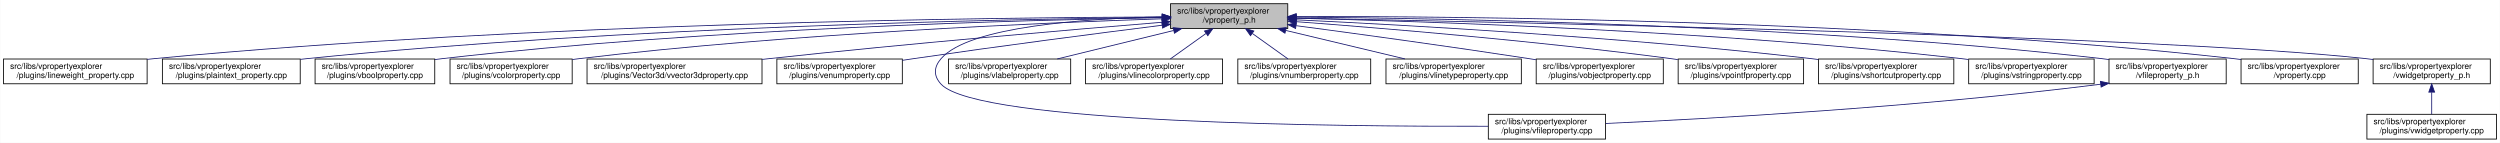
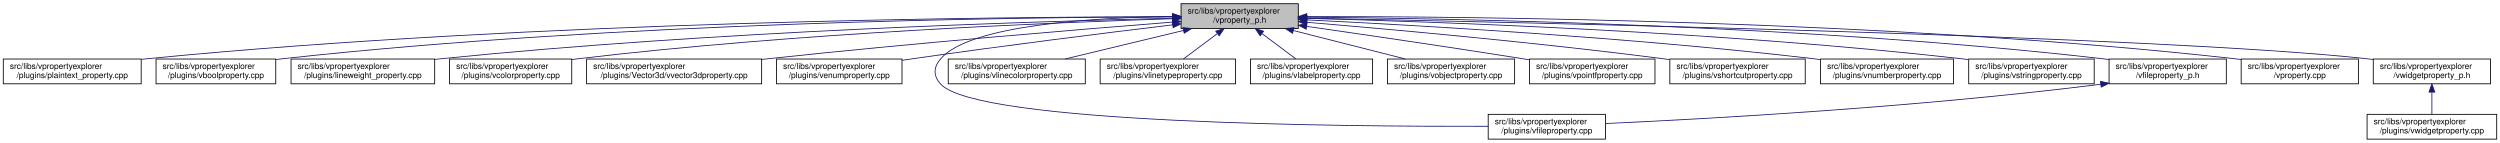
- <svg xmlns="http://www.w3.org/2000/svg" xmlns:xlink="http://www.w3.org/1999/xlink" width="3029pt" height="173pt" viewBox="0.00 0.00 3028.50 173.00">
+ <svg xmlns="http://www.w3.org/2000/svg" xmlns:xlink="http://www.w3.org/1999/xlink" width="3028pt" height="173pt" viewBox="0.00 0.00 3028.00 173.00">
  <g id="graph0" class="graph" transform="scale(1 1) rotate(0) translate(4 169)">
-     <polygon fill="white" stroke="transparent" points="-4,4 -4,-169 3024.5,-169 3024.5,4 -4,4" />
+     <polygon fill="white" stroke="transparent" points="-4,4 -4,-169 3024,-169 3024,4 -4,4" />
    <g id="node1" class="node">
      <g id="a_node1">
        <a xlink:title=" ">
-           <polygon fill="#bfbfbf" stroke="black" points="1414,-134.5 1414,-164.5 1556,-164.5 1556,-134.5 1414,-134.5" />
-           <text text-anchor="start" x="1422" y="-152.5" font-family="Helvetica,sans-Serif" font-size="10.00">src/libs/vpropertyexplorer</text>
-           <text text-anchor="middle" x="1485" y="-141.5" font-family="Helvetica,sans-Serif" font-size="10.00">/vproperty_p.h</text>
+           <polygon fill="#bfbfbf" stroke="black" points="1426.5,-134.5 1426.5,-164.5 1568.5,-164.5 1568.5,-134.5 1426.5,-134.5" />
+           <text text-anchor="start" x="1434.5" y="-152.5" font-family="Helvetica,sans-Serif" font-size="10.00">src/libs/vpropertyexplorer</text>
+           <text text-anchor="middle" x="1497.5" y="-141.5" font-family="Helvetica,sans-Serif" font-size="10.00">/vproperty_p.h</text>
        </a>
      </g>
    </g>
    <g id="node2" class="node">
      <g id="a_node2">
-         <a xlink:href="../../d9/d33/lineweight__property_8cpp.html" target="_top" xlink:title=" ">
-           <polygon fill="white" stroke="black" points="0,-67.5 0,-97.5 174,-97.5 174,-67.5 0,-67.5" />
+         <a xlink:href="../../da/d2f/plaintext__property_8cpp.html" target="_top" xlink:title=" ">
+           <polygon fill="white" stroke="black" points="0,-67.5 0,-97.5 167,-97.5 167,-67.5 0,-67.5" />
          <text text-anchor="start" x="8" y="-85.5" font-family="Helvetica,sans-Serif" font-size="10.00">src/libs/vpropertyexplorer</text>
-           <text text-anchor="middle" x="87" y="-74.5" font-family="Helvetica,sans-Serif" font-size="10.00">/plugins/lineweight_property.cpp</text>
+           <text text-anchor="middle" x="83.5" y="-74.5" font-family="Helvetica,sans-Serif" font-size="10.00">/plugins/plaintext_property.cpp</text>
        </a>
      </g>
    </g>
    <g id="edge1" class="edge">
-       <path fill="none" stroke="midnightblue" d="M1403.81,-148.48C1198.73,-147.75 643.37,-141.56 183,-98 180.06,-97.72 177.08,-97.41 174.07,-97.08" />
-       <polygon fill="midnightblue" stroke="midnightblue" points="1403.88,-151.98 1413.9,-148.51 1403.91,-144.98 1403.88,-151.98" />
+       <path fill="none" stroke="midnightblue" d="M1416.17,-148.73C1208.81,-148.59 643.65,-143.67 175.5,-98 172.76,-97.73 169.99,-97.44 167.18,-97.12" />
+       <polygon fill="midnightblue" stroke="midnightblue" points="1416.36,-152.23 1426.36,-148.73 1416.36,-145.23 1416.36,-152.23" />
    </g>
    <g id="node3" class="node">
      <g id="a_node3">
-         <a xlink:href="../../da/d2f/plaintext__property_8cpp.html" target="_top" xlink:title=" ">
-           <polygon fill="white" stroke="black" points="192.5,-67.5 192.5,-97.5 359.5,-97.5 359.5,-67.5 192.5,-67.5" />
-           <text text-anchor="start" x="200.5" y="-85.5" font-family="Helvetica,sans-Serif" font-size="10.00">src/libs/vpropertyexplorer</text>
-           <text text-anchor="middle" x="276" y="-74.5" font-family="Helvetica,sans-Serif" font-size="10.00">/plugins/plaintext_property.cpp</text>
+         <a xlink:href="../../d8/d83/vboolproperty_8cpp.html" target="_top" xlink:title=" ">
+           <polygon fill="white" stroke="black" points="185,-67.5 185,-97.5 330,-97.5 330,-67.5 185,-67.5" />
+           <text text-anchor="start" x="193" y="-85.5" font-family="Helvetica,sans-Serif" font-size="10.00">src/libs/vpropertyexplorer</text>
+           <text text-anchor="middle" x="257.5" y="-74.5" font-family="Helvetica,sans-Serif" font-size="10.00">/plugins/vboolproperty.cpp</text>
        </a>
      </g>
    </g>
    <g id="edge2" class="edge">
-       <path fill="none" stroke="midnightblue" d="M1403.74,-147.92C1219.19,-145.92 754.45,-137.07 368,-98 365.27,-97.72 362.49,-97.42 359.69,-97.09" />
-       <polygon fill="midnightblue" stroke="midnightblue" points="1403.87,-151.42 1413.91,-148.02 1403.94,-144.42 1403.87,-151.42" />
+       <path fill="none" stroke="midnightblue" d="M1416.28,-148.62C1226.97,-148.1 741.91,-142.16 339.5,-98 336.48,-97.67 333.41,-97.29 330.31,-96.89" />
+       <polygon fill="midnightblue" stroke="midnightblue" points="1416.42,-152.12 1426.43,-148.64 1416.44,-145.12 1416.42,-152.12" />
    </g>
    <g id="node4" class="node">
      <g id="a_node4">
-         <a xlink:href="../../d8/d83/vboolproperty_8cpp.html" target="_top" xlink:title=" ">
-           <polygon fill="white" stroke="black" points="377.5,-67.5 377.5,-97.5 522.5,-97.5 522.5,-67.5 377.5,-67.5" />
-           <text text-anchor="start" x="385.5" y="-85.5" font-family="Helvetica,sans-Serif" font-size="10.00">src/libs/vpropertyexplorer</text>
-           <text text-anchor="middle" x="450" y="-74.5" font-family="Helvetica,sans-Serif" font-size="10.00">/plugins/vboolproperty.cpp</text>
+         <a xlink:href="../../d9/d33/lineweight__property_8cpp.html" target="_top" xlink:title=" ">
+           <polygon fill="white" stroke="black" points="348.5,-67.5 348.5,-97.5 522.5,-97.5 522.5,-67.5 348.5,-67.5" />
+           <text text-anchor="start" x="356.5" y="-85.5" font-family="Helvetica,sans-Serif" font-size="10.00">src/libs/vpropertyexplorer</text>
+           <text text-anchor="middle" x="435.5" y="-74.5" font-family="Helvetica,sans-Serif" font-size="10.00">/plugins/lineweight_property.cpp</text>
        </a>
      </g>
    </g>
    <g id="edge3" class="edge">
-       <path fill="none" stroke="midnightblue" d="M1403.86,-147.54C1239.05,-144.84 853.46,-134.8 532,-98 528.98,-97.65 525.91,-97.27 522.81,-96.85" />
-       <polygon fill="midnightblue" stroke="midnightblue" points="1403.86,-151.04 1413.92,-147.7 1403.98,-144.04 1403.86,-151.04" />
+       <path fill="none" stroke="midnightblue" d="M1416.27,-146.93C1249.87,-143.13 858.4,-131.15 531.5,-98 528.57,-97.7 525.58,-97.38 522.57,-97.03" />
+       <polygon fill="midnightblue" stroke="midnightblue" points="1416.34,-150.43 1426.42,-147.16 1416.5,-143.44 1416.34,-150.43" />
    </g>
    <g id="node5" class="node">
      <g id="a_node5">
        <a xlink:href="../../d0/d6b/vcolorproperty_8cpp.html" target="_top" xlink:title=" ">
-           <polygon fill="white" stroke="black" points="541,-67.5 541,-97.5 689,-97.5 689,-67.5 541,-67.5" />
-           <text text-anchor="start" x="549" y="-85.5" font-family="Helvetica,sans-Serif" font-size="10.00">src/libs/vpropertyexplorer</text>
-           <text text-anchor="middle" x="615" y="-74.5" font-family="Helvetica,sans-Serif" font-size="10.00">/plugins/vcolorproperty.cpp</text>
+           <polygon fill="white" stroke="black" points="540.5,-67.5 540.5,-97.5 688.5,-97.5 688.5,-67.5 540.5,-67.5" />
+           <text text-anchor="start" x="548.5" y="-85.5" font-family="Helvetica,sans-Serif" font-size="10.00">src/libs/vpropertyexplorer</text>
+           <text text-anchor="middle" x="614.5" y="-74.5" font-family="Helvetica,sans-Serif" font-size="10.00">/plugins/vcolorproperty.cpp</text>
        </a>
      </g>
    </g>
    <g id="edge4" class="edge">
-       <path fill="none" stroke="midnightblue" d="M1403.94,-146.21C1260.95,-141.52 954.74,-128.57 698,-98 695.09,-97.65 692.14,-97.27 689.15,-96.87" />
-       <polygon fill="midnightblue" stroke="midnightblue" points="1403.84,-149.71 1413.95,-146.53 1404.07,-142.71 1403.84,-149.71" />
+       <path fill="none" stroke="midnightblue" d="M1416.23,-146.32C1271.36,-141.78 959.15,-129.02 697.5,-98 694.59,-97.66 691.64,-97.28 688.65,-96.87" />
+       <polygon fill="midnightblue" stroke="midnightblue" points="1416.26,-149.82 1426.36,-146.63 1416.48,-142.83 1416.26,-149.82" />
    </g>
    <g id="node6" class="node">
      <g id="a_node6">
        <a xlink:href="../../d2/d8f/vvector3dproperty_8cpp.html" target="_top" xlink:title=" ">
-           <polygon fill="white" stroke="black" points="707,-67.5 707,-97.5 919,-97.5 919,-67.5 707,-67.5" />
-           <text text-anchor="start" x="715" y="-85.5" font-family="Helvetica,sans-Serif" font-size="10.00">src/libs/vpropertyexplorer</text>
-           <text text-anchor="middle" x="813" y="-74.5" font-family="Helvetica,sans-Serif" font-size="10.00">/plugins/Vector3d/vvector3dproperty.cpp</text>
+           <polygon fill="white" stroke="black" points="706.5,-67.5 706.5,-97.5 918.5,-97.5 918.5,-67.5 706.5,-67.5" />
+           <text text-anchor="start" x="714.5" y="-85.5" font-family="Helvetica,sans-Serif" font-size="10.00">src/libs/vpropertyexplorer</text>
+           <text text-anchor="middle" x="812.5" y="-74.5" font-family="Helvetica,sans-Serif" font-size="10.00">/plugins/Vector3d/vvector3dproperty.cpp</text>
        </a>
      </g>
    </g>
    <g id="edge5" class="edge">
-       <path fill="none" stroke="midnightblue" d="M1403.47,-142.01C1294.87,-133.15 1096.8,-116.29 928,-98 925.1,-97.69 922.16,-97.36 919.19,-97.03" />
-       <polygon fill="midnightblue" stroke="midnightblue" points="1403.45,-145.52 1413.7,-142.84 1404.02,-138.54 1403.45,-145.52" />
+       <path fill="none" stroke="midnightblue" d="M1416.24,-142.25C1305.58,-133.53 1101.36,-116.66 927.5,-98 924.6,-97.69 921.66,-97.37 918.69,-97.03" />
+       <polygon fill="midnightblue" stroke="midnightblue" points="1416.08,-145.75 1426.33,-143.05 1416.63,-138.77 1416.08,-145.75" />
    </g>
    <g id="node7" class="node">
      <g id="a_node7">
        <a xlink:href="../../d3/d60/venumproperty_8cpp.html" target="_top" xlink:title=" ">
-           <polygon fill="white" stroke="black" points="937,-67.5 937,-97.5 1089,-97.5 1089,-67.5 937,-67.5" />
-           <text text-anchor="start" x="945" y="-85.5" font-family="Helvetica,sans-Serif" font-size="10.00">src/libs/vpropertyexplorer</text>
-           <text text-anchor="middle" x="1013" y="-74.5" font-family="Helvetica,sans-Serif" font-size="10.00">/plugins/venumproperty.cpp</text>
+           <polygon fill="white" stroke="black" points="936.5,-67.5 936.5,-97.5 1088.5,-97.5 1088.5,-67.5 936.5,-67.5" />
+           <text text-anchor="start" x="944.5" y="-85.5" font-family="Helvetica,sans-Serif" font-size="10.00">src/libs/vpropertyexplorer</text>
+           <text text-anchor="middle" x="1012.5" y="-74.5" font-family="Helvetica,sans-Serif" font-size="10.00">/plugins/venumproperty.cpp</text>
        </a>
      </g>
    </g>
    <g id="edge6" class="edge">
-       <path fill="none" stroke="midnightblue" d="M1403.64,-138.42C1326.24,-128.67 1206.57,-113.19 1103,-98 1098.46,-97.33 1093.79,-96.63 1089.09,-95.91" />
-       <polygon fill="midnightblue" stroke="midnightblue" points="1403.45,-141.93 1413.81,-139.7 1404.32,-134.98 1403.45,-141.93" />
+       <path fill="none" stroke="midnightblue" d="M1416.41,-138.92C1336.48,-129.29 1210.93,-113.66 1102.5,-98 1097.96,-97.34 1093.29,-96.65 1088.58,-95.94" />
+       <polygon fill="midnightblue" stroke="midnightblue" points="1416.06,-142.4 1426.41,-140.12 1416.9,-135.45 1416.06,-142.4" />
    </g>
    <g id="node8" class="node">
      <g id="a_node8">
        <a xlink:href="../../d7/dd2/vfileproperty_8cpp.html" target="_top" xlink:title=" ">
-           <polygon fill="white" stroke="black" points="1799,-0.5 1799,-30.5 1941,-30.5 1941,-0.5 1799,-0.5" />
-           <text text-anchor="start" x="1807" y="-18.5" font-family="Helvetica,sans-Serif" font-size="10.00">src/libs/vpropertyexplorer</text>
-           <text text-anchor="middle" x="1870" y="-7.5" font-family="Helvetica,sans-Serif" font-size="10.00">/plugins/vfileproperty.cpp</text>
+           <polygon fill="white" stroke="black" points="1798.5,-0.5 1798.5,-30.5 1940.5,-30.5 1940.5,-0.5 1798.5,-0.5" />
+           <text text-anchor="start" x="1806.5" y="-18.5" font-family="Helvetica,sans-Serif" font-size="10.00">src/libs/vpropertyexplorer</text>
+           <text text-anchor="middle" x="1869.5" y="-7.5" font-family="Helvetica,sans-Serif" font-size="10.00">/plugins/vfileproperty.cpp</text>
        </a>
      </g>
    </g>
    <g id="edge7" class="edge">
-       <path fill="none" stroke="midnightblue" d="M1403.86,-148.53C1311.78,-146.64 1169.94,-137.2 1136,-98 1126.98,-87.58 1126.6,-77.07 1136,-67 1180.62,-19.21 1623.4,-15.56 1798.89,-16.02" />
-       <polygon fill="midnightblue" stroke="midnightblue" points="1403.93,-152.03 1414,-148.71 1404.06,-145.03 1403.93,-152.03" />
+       <path fill="none" stroke="midnightblue" d="M1416.09,-149.03C1320.7,-147.71 1171.12,-138.93 1135.5,-98 1126.46,-87.61 1126.1,-77.07 1135.5,-67 1180.12,-19.21 1622.9,-15.56 1798.39,-16.02" />
+       <polygon fill="midnightblue" stroke="midnightblue" points="1416.25,-152.53 1426.29,-149.15 1416.33,-145.53 1416.25,-152.53" />
    </g>
    <g id="node9" class="node">
      <g id="a_node9">
-         <a xlink:href="../../d6/ddf/vlabelproperty_8cpp.html" target="_top" xlink:title=" ">
-           <polygon fill="white" stroke="black" points="1145,-67.5 1145,-97.5 1293,-97.5 1293,-67.5 1145,-67.5" />
-           <text text-anchor="start" x="1153" y="-85.5" font-family="Helvetica,sans-Serif" font-size="10.00">src/libs/vpropertyexplorer</text>
-           <text text-anchor="middle" x="1219" y="-74.5" font-family="Helvetica,sans-Serif" font-size="10.00">/plugins/vlabelproperty.cpp</text>
+         <a xlink:href="../../dd/d22/vlinecolorproperty_8cpp.html" target="_top" xlink:title=" ">
+           <polygon fill="white" stroke="black" points="1144.5,-67.5 1144.5,-97.5 1310.5,-97.5 1310.5,-67.5 1144.5,-67.5" />
+           <text text-anchor="start" x="1152.5" y="-85.5" font-family="Helvetica,sans-Serif" font-size="10.00">src/libs/vpropertyexplorer</text>
+           <text text-anchor="middle" x="1227.5" y="-74.5" font-family="Helvetica,sans-Serif" font-size="10.00">/plugins/vlinecolorproperty.cpp</text>
        </a>
      </g>
    </g>
    <g id="edge8" class="edge">
-       <path fill="none" stroke="midnightblue" d="M1417.69,-132.05C1374.2,-121.43 1318.2,-107.74 1276.75,-97.61" />
-       <polygon fill="midnightblue" stroke="midnightblue" points="1417.06,-135.5 1427.61,-134.48 1418.73,-128.7 1417.06,-135.5" />
+       <path fill="none" stroke="midnightblue" d="M1429.45,-132.12C1385.27,-121.48 1328.28,-107.76 1286.11,-97.61" />
+       <polygon fill="midnightblue" stroke="midnightblue" points="1428.7,-135.54 1439.25,-134.48 1430.34,-128.73 1428.7,-135.54" />
    </g>
    <g id="node10" class="node">
      <g id="a_node10">
-         <a xlink:href="../../dd/d22/vlinecolorproperty_8cpp.html" target="_top" xlink:title=" ">
-           <polygon fill="white" stroke="black" points="1311,-67.5 1311,-97.5 1477,-97.5 1477,-67.5 1311,-67.5" />
-           <text text-anchor="start" x="1319" y="-85.5" font-family="Helvetica,sans-Serif" font-size="10.00">src/libs/vpropertyexplorer</text>
-           <text text-anchor="middle" x="1394" y="-74.5" font-family="Helvetica,sans-Serif" font-size="10.00">/plugins/vlinecolorproperty.cpp</text>
+         <a xlink:href="../../dc/d32/vlinetypeproperty_8cpp.html" target="_top" xlink:title=" ">
+           <polygon fill="white" stroke="black" points="1328.5,-67.5 1328.5,-97.5 1492.5,-97.5 1492.5,-67.5 1328.5,-67.5" />
+           <text text-anchor="start" x="1336.5" y="-85.5" font-family="Helvetica,sans-Serif" font-size="10.00">src/libs/vpropertyexplorer</text>
+           <text text-anchor="middle" x="1410.5" y="-74.5" font-family="Helvetica,sans-Serif" font-size="10.00">/plugins/vlinetypeproperty.cpp</text>
        </a>
      </g>
    </g>
    <g id="edge9" class="edge">
-       <path fill="none" stroke="midnightblue" d="M1456.93,-128.45C1442.93,-118.45 1426.34,-106.6 1413.71,-97.58" />
-       <polygon fill="midnightblue" stroke="midnightblue" points="1455.08,-131.43 1465.25,-134.4 1459.15,-125.74 1455.08,-131.43" />
+       <path fill="none" stroke="midnightblue" d="M1470.29,-128.17C1456.98,-118.23 1441.3,-106.51 1429.34,-97.58" />
+       <polygon fill="midnightblue" stroke="midnightblue" points="1468.52,-131.21 1478.62,-134.4 1472.71,-125.61 1468.52,-131.21" />
    </g>
    <g id="node11" class="node">
      <g id="a_node11">
-         <a xlink:href="../../d7/dda/vnumberproperty_8cpp.html" target="_top" xlink:title=" ">
-           <polygon fill="white" stroke="black" points="1495.5,-67.5 1495.5,-97.5 1656.5,-97.5 1656.5,-67.5 1495.5,-67.5" />
-           <text text-anchor="start" x="1503.5" y="-85.5" font-family="Helvetica,sans-Serif" font-size="10.00">src/libs/vpropertyexplorer</text>
-           <text text-anchor="middle" x="1576" y="-74.5" font-family="Helvetica,sans-Serif" font-size="10.00">/plugins/vnumberproperty.cpp</text>
+         <a xlink:href="../../d6/ddf/vlabelproperty_8cpp.html" target="_top" xlink:title=" ">
+           <polygon fill="white" stroke="black" points="1510.5,-67.5 1510.5,-97.5 1658.5,-97.5 1658.5,-67.5 1510.5,-67.5" />
+           <text text-anchor="start" x="1518.5" y="-85.5" font-family="Helvetica,sans-Serif" font-size="10.00">src/libs/vpropertyexplorer</text>
+           <text text-anchor="middle" x="1584.5" y="-74.5" font-family="Helvetica,sans-Serif" font-size="10.00">/plugins/vlabelproperty.cpp</text>
        </a>
      </g>
    </g>
    <g id="edge10" class="edge">
-       <path fill="none" stroke="midnightblue" d="M1513.07,-128.45C1527.07,-118.45 1543.66,-106.6 1556.29,-97.58" />
-       <polygon fill="midnightblue" stroke="midnightblue" points="1510.85,-125.74 1504.75,-134.4 1514.92,-131.43 1510.85,-125.74" />
+       <path fill="none" stroke="midnightblue" d="M1524.71,-128.17C1538.02,-118.23 1553.7,-106.51 1565.66,-97.58" />
+       <polygon fill="midnightblue" stroke="midnightblue" points="1522.29,-125.61 1516.38,-134.4 1526.48,-131.21 1522.29,-125.61" />
    </g>
    <g id="node12" class="node">
      <g id="a_node12">
-         <a xlink:href="../../dc/d32/vlinetypeproperty_8cpp.html" target="_top" xlink:title=" ">
-           <polygon fill="white" stroke="black" points="1675,-67.5 1675,-97.5 1839,-97.5 1839,-67.5 1675,-67.5" />
-           <text text-anchor="start" x="1683" y="-85.5" font-family="Helvetica,sans-Serif" font-size="10.00">src/libs/vpropertyexplorer</text>
-           <text text-anchor="middle" x="1757" y="-74.5" font-family="Helvetica,sans-Serif" font-size="10.00">/plugins/vlinetypeproperty.cpp</text>
+         <a xlink:href="../../d5/d66/vobjectproperty_8cpp.html" target="_top" xlink:title=" ">
+           <polygon fill="white" stroke="black" points="1676.5,-67.5 1676.5,-97.5 1830.5,-97.5 1830.5,-67.5 1676.5,-67.5" />
+           <text text-anchor="start" x="1684.5" y="-85.5" font-family="Helvetica,sans-Serif" font-size="10.00">src/libs/vpropertyexplorer</text>
+           <text text-anchor="middle" x="1753.5" y="-74.5" font-family="Helvetica,sans-Serif" font-size="10.00">/plugins/vobjectproperty.cpp</text>
        </a>
      </g>
    </g>
    <g id="edge11" class="edge">
-       <path fill="none" stroke="midnightblue" d="M1553.55,-132.12C1598.06,-121.48 1655.47,-107.76 1697.95,-97.61" />
-       <polygon fill="midnightblue" stroke="midnightblue" points="1552.6,-128.75 1543.69,-134.48 1554.22,-135.56 1552.6,-128.75" />
+       <path fill="none" stroke="midnightblue" d="M1562.55,-131.98C1604.36,-121.37 1658.11,-107.72 1697.92,-97.61" />
+       <polygon fill="midnightblue" stroke="midnightblue" points="1561.56,-128.62 1552.73,-134.48 1563.29,-135.41 1561.56,-128.62" />
    </g>
    <g id="node13" class="node">
      <g id="a_node13">
-         <a xlink:href="../../d5/d66/vobjectproperty_8cpp.html" target="_top" xlink:title=" ">
-           <polygon fill="white" stroke="black" points="1857,-67.5 1857,-97.5 2011,-97.5 2011,-67.5 1857,-67.5" />
-           <text text-anchor="start" x="1865" y="-85.5" font-family="Helvetica,sans-Serif" font-size="10.00">src/libs/vpropertyexplorer</text>
-           <text text-anchor="middle" x="1934" y="-74.5" font-family="Helvetica,sans-Serif" font-size="10.00">/plugins/vobjectproperty.cpp</text>
+         <a xlink:href="../../d2/dec/vpointfproperty_8cpp.html" target="_top" xlink:title=" ">
+           <polygon fill="white" stroke="black" points="1848.5,-67.5 1848.5,-97.5 2000.5,-97.5 2000.5,-67.5 1848.5,-67.5" />
+           <text text-anchor="start" x="1856.5" y="-85.5" font-family="Helvetica,sans-Serif" font-size="10.00">src/libs/vpropertyexplorer</text>
+           <text text-anchor="middle" x="1924.5" y="-74.5" font-family="Helvetica,sans-Serif" font-size="10.00">/plugins/vpointfproperty.cpp</text>
        </a>
      </g>
    </g>
    <g id="edge12" class="edge">
-       <path fill="none" stroke="midnightblue" d="M1566.17,-137.89C1639.8,-128.1 1751.3,-112.88 1848,-98 1850.84,-97.56 1853.74,-97.11 1856.66,-96.65" />
-       <polygon fill="midnightblue" stroke="midnightblue" points="1565.49,-134.45 1556.04,-139.23 1566.41,-141.39 1565.49,-134.45" />
+       <path fill="none" stroke="midnightblue" d="M1578.63,-137.04C1647.97,-127.12 1750.38,-112.18 1839.5,-98 1842.31,-97.55 1845.17,-97.09 1848.06,-96.62" />
+       <polygon fill="midnightblue" stroke="midnightblue" points="1578.04,-133.59 1568.64,-138.47 1579.03,-140.52 1578.04,-133.59" />
    </g>
    <g id="node14" class="node">
      <g id="a_node14">
-         <a xlink:href="../../d2/dec/vpointfproperty_8cpp.html" target="_top" xlink:title=" ">
-           <polygon fill="white" stroke="black" points="2029,-67.5 2029,-97.5 2181,-97.5 2181,-67.5 2029,-67.5" />
-           <text text-anchor="start" x="2037" y="-85.5" font-family="Helvetica,sans-Serif" font-size="10.00">src/libs/vpropertyexplorer</text>
-           <text text-anchor="middle" x="2105" y="-74.5" font-family="Helvetica,sans-Serif" font-size="10.00">/plugins/vpointfproperty.cpp</text>
+         <a xlink:href="../../de/d34/vshortcutproperty_8cpp.html" target="_top" xlink:title=" ">
+           <polygon fill="white" stroke="black" points="2018.5,-67.5 2018.5,-97.5 2182.5,-97.5 2182.5,-67.5 2018.5,-67.5" />
+           <text text-anchor="start" x="2026.5" y="-85.5" font-family="Helvetica,sans-Serif" font-size="10.00">src/libs/vpropertyexplorer</text>
+           <text text-anchor="middle" x="2100.5" y="-74.5" font-family="Helvetica,sans-Serif" font-size="10.00">/plugins/vshortcutproperty.cpp</text>
        </a>
      </g>
    </g>
    <g id="edge13" class="edge">
-       <path fill="none" stroke="midnightblue" d="M1566.37,-142.72C1671.42,-134.83 1859.78,-119.2 2020,-98 2022.82,-97.63 2025.69,-97.23 2028.59,-96.81" />
-       <polygon fill="midnightblue" stroke="midnightblue" points="1565.87,-139.25 1556.15,-143.49 1566.39,-146.23 1565.87,-139.25" />
+       <path fill="none" stroke="midnightblue" d="M1579.03,-141.97C1680.2,-133.52 1857.91,-117.54 2009.5,-98 2012.36,-97.63 2015.26,-97.24 2018.19,-96.84" />
+       <polygon fill="midnightblue" stroke="midnightblue" points="1578.56,-138.5 1568.88,-142.81 1579.14,-145.47 1578.56,-138.5" />
    </g>
    <g id="node15" class="node">
      <g id="a_node15">
-         <a xlink:href="../../de/d34/vshortcutproperty_8cpp.html" target="_top" xlink:title=" ">
-           <polygon fill="white" stroke="black" points="2199,-67.5 2199,-97.5 2363,-97.5 2363,-67.5 2199,-67.5" />
-           <text text-anchor="start" x="2207" y="-85.5" font-family="Helvetica,sans-Serif" font-size="10.00">src/libs/vpropertyexplorer</text>
-           <text text-anchor="middle" x="2281" y="-74.5" font-family="Helvetica,sans-Serif" font-size="10.00">/plugins/vshortcutproperty.cpp</text>
+         <a xlink:href="../../d7/dda/vnumberproperty_8cpp.html" target="_top" xlink:title=" ">
+           <polygon fill="white" stroke="black" points="2201,-67.5 2201,-97.5 2362,-97.5 2362,-67.5 2201,-67.5" />
+           <text text-anchor="start" x="2209" y="-85.5" font-family="Helvetica,sans-Serif" font-size="10.00">src/libs/vpropertyexplorer</text>
+           <text text-anchor="middle" x="2281.5" y="-74.5" font-family="Helvetica,sans-Serif" font-size="10.00">/plugins/vnumberproperty.cpp</text>
        </a>
      </g>
    </g>
    <g id="edge14" class="edge">
-       <path fill="none" stroke="midnightblue" d="M1566.23,-144.97C1697.64,-138.74 1964.86,-123.95 2190,-98 2192.86,-97.67 2195.77,-97.32 2198.7,-96.94" />
-       <polygon fill="midnightblue" stroke="midnightblue" points="1566.06,-141.47 1556.24,-145.44 1566.39,-148.46 1566.06,-141.47" />
+       <path fill="none" stroke="midnightblue" d="M1578.88,-144.88C1708.74,-138.59 1970.7,-123.77 2191.5,-98 2194.49,-97.65 2197.53,-97.27 2200.59,-96.88" />
+       <polygon fill="midnightblue" stroke="midnightblue" points="1578.45,-141.4 1568.63,-145.37 1578.78,-148.39 1578.45,-141.4" />
    </g>
    <g id="node16" class="node">
      <g id="a_node16">
        <a xlink:href="../../dc/d18/vstringproperty_8cpp.html" target="_top" xlink:title=" ">
-           <polygon fill="white" stroke="black" points="2381,-67.5 2381,-97.5 2533,-97.5 2533,-67.5 2381,-67.5" />
-           <text text-anchor="start" x="2389" y="-85.5" font-family="Helvetica,sans-Serif" font-size="10.00">src/libs/vpropertyexplorer</text>
-           <text text-anchor="middle" x="2457" y="-74.5" font-family="Helvetica,sans-Serif" font-size="10.00">/plugins/vstringproperty.cpp</text>
+           <polygon fill="white" stroke="black" points="2380.5,-67.5 2380.5,-97.5 2532.5,-97.5 2532.5,-67.5 2380.5,-67.5" />
+           <text text-anchor="start" x="2388.5" y="-85.5" font-family="Helvetica,sans-Serif" font-size="10.00">src/libs/vpropertyexplorer</text>
+           <text text-anchor="middle" x="2456.5" y="-74.5" font-family="Helvetica,sans-Serif" font-size="10.00">/plugins/vstringproperty.cpp</text>
        </a>
      </g>
    </g>
    <g id="edge15" class="edge">
-       <path fill="none" stroke="midnightblue" d="M1566.24,-146.92C1722.67,-143.2 2076.38,-131.52 2372,-98 2374.83,-97.68 2377.7,-97.33 2380.6,-96.95" />
-       <polygon fill="midnightblue" stroke="midnightblue" points="1566.14,-143.42 1556.23,-147.15 1566.31,-150.42 1566.14,-143.42" />
+       <path fill="none" stroke="midnightblue" d="M1579.09,-146.75C1733.86,-142.78 2080.54,-130.73 2370.5,-98 2373.66,-97.64 2376.88,-97.25 2380.13,-96.82" />
+       <polygon fill="midnightblue" stroke="midnightblue" points="1578.64,-143.26 1568.73,-147.01 1578.82,-150.26 1578.64,-143.26" />
    </g>
    <g id="node17" class="node">
      <g id="a_node17">
        <a xlink:href="../../dc/de7/vfileproperty__p_8h.html" target="_top" xlink:title=" ">
-           <polygon fill="white" stroke="black" points="2551,-67.5 2551,-97.5 2693,-97.5 2693,-67.5 2551,-67.5" />
-           <text text-anchor="start" x="2559" y="-85.5" font-family="Helvetica,sans-Serif" font-size="10.00">src/libs/vpropertyexplorer</text>
-           <text text-anchor="middle" x="2622" y="-74.5" font-family="Helvetica,sans-Serif" font-size="10.00">/vfileproperty_p.h</text>
+           <polygon fill="white" stroke="black" points="2550.5,-67.5 2550.5,-97.5 2692.5,-97.5 2692.5,-67.5 2550.5,-67.5" />
+           <text text-anchor="start" x="2558.5" y="-85.5" font-family="Helvetica,sans-Serif" font-size="10.00">src/libs/vpropertyexplorer</text>
+           <text text-anchor="middle" x="2621.5" y="-74.5" font-family="Helvetica,sans-Serif" font-size="10.00">/vfileproperty_p.h</text>
        </a>
      </g>
    </g>
    <g id="edge16" class="edge">
-       <path fill="none" stroke="midnightblue" d="M1566.13,-148.25C1743.64,-146.92 2179.63,-139.31 2542,-98 2544.95,-97.66 2547.95,-97.29 2550.97,-96.87" />
-       <polygon fill="midnightblue" stroke="midnightblue" points="1566.06,-144.75 1556.08,-148.32 1566.11,-151.75 1566.06,-144.75" />
+       <path fill="none" stroke="midnightblue" d="M1578.87,-148.18C1754.98,-146.7 2184.43,-138.82 2541.5,-98 2544.45,-97.66 2547.45,-97.28 2550.47,-96.87" />
+       <polygon fill="midnightblue" stroke="midnightblue" points="1578.62,-144.68 1568.65,-148.26 1578.68,-151.68 1578.62,-144.68" />
    </g>
    <g id="node18" class="node">
      <g id="a_node18">
        <a xlink:href="../../d8/dd2/vproperty_8cpp.html" target="_top" xlink:title=" ">
-           <polygon fill="white" stroke="black" points="2711,-67.5 2711,-97.5 2853,-97.5 2853,-67.5 2711,-67.5" />
-           <text text-anchor="start" x="2719" y="-85.5" font-family="Helvetica,sans-Serif" font-size="10.00">src/libs/vpropertyexplorer</text>
-           <text text-anchor="middle" x="2782" y="-74.5" font-family="Helvetica,sans-Serif" font-size="10.00">/vproperty.cpp</text>
+           <polygon fill="white" stroke="black" points="2710.5,-67.5 2710.5,-97.5 2852.5,-97.5 2852.5,-67.5 2710.5,-67.5" />
+           <text text-anchor="start" x="2718.5" y="-85.5" font-family="Helvetica,sans-Serif" font-size="10.00">src/libs/vpropertyexplorer</text>
+           <text text-anchor="middle" x="2781.5" y="-74.5" font-family="Helvetica,sans-Serif" font-size="10.00">/vproperty.cpp</text>
        </a>
      </g>
    </g>
    <g id="edge18" class="edge">
-       <path fill="none" stroke="midnightblue" d="M1566.47,-148.99C1762.61,-149.32 2276.38,-145.17 2702,-98 2704.95,-97.67 2707.95,-97.3 2710.97,-96.9" />
-       <polygon fill="midnightblue" stroke="midnightblue" points="1566.26,-145.49 1556.25,-148.96 1566.24,-152.49 1566.26,-145.49" />
+       <path fill="none" stroke="midnightblue" d="M1578.81,-148.93C1773.38,-149.13 2280.94,-144.71 2701.5,-98 2704.45,-97.67 2707.45,-97.3 2710.47,-96.9" />
+       <polygon fill="midnightblue" stroke="midnightblue" points="1578.67,-145.43 1568.67,-148.92 1578.66,-152.43 1578.67,-145.43" />
    </g>
    <g id="node19" class="node">
      <g id="a_node19">
        <a xlink:href="../../d4/d5a/vwidgetproperty__p_8h.html" target="_top" xlink:title=" ">
-           <polygon fill="white" stroke="black" points="2871,-67.5 2871,-97.5 3013,-97.5 3013,-67.5 2871,-67.5" />
-           <text text-anchor="start" x="2879" y="-85.5" font-family="Helvetica,sans-Serif" font-size="10.00">src/libs/vpropertyexplorer</text>
-           <text text-anchor="middle" x="2942" y="-74.5" font-family="Helvetica,sans-Serif" font-size="10.00">/vwidgetproperty_p.h</text>
+           <polygon fill="white" stroke="black" points="2870.5,-67.5 2870.5,-97.5 3012.5,-97.5 3012.5,-67.5 2870.5,-67.5" />
+           <text text-anchor="start" x="2878.5" y="-85.5" font-family="Helvetica,sans-Serif" font-size="10.00">src/libs/vpropertyexplorer</text>
+           <text text-anchor="middle" x="2941.5" y="-74.5" font-family="Helvetica,sans-Serif" font-size="10.00">/vwidgetproperty_p.h</text>
        </a>
      </g>
    </g>
    <g id="edge19" class="edge">
-       <path fill="none" stroke="midnightblue" d="M1566.45,-147.04C1822.39,-142.21 2608.51,-125.48 2862,-98 2864.95,-97.68 2867.95,-97.32 2870.98,-96.92" />
-       <polygon fill="midnightblue" stroke="midnightblue" points="1566.04,-143.55 1556.11,-147.23 1566.18,-150.55 1566.04,-143.55" />
+       <path fill="none" stroke="midnightblue" d="M1579.06,-147C1833.51,-142.1 2610.69,-125.23 2861.5,-98 2864.45,-97.68 2867.45,-97.31 2870.48,-96.91" />
+       <polygon fill="midnightblue" stroke="midnightblue" points="1578.71,-143.51 1568.78,-147.2 1578.85,-150.51 1578.71,-143.51" />
    </g>
    <g id="edge17" class="edge">
-       <path fill="none" stroke="midnightblue" d="M2540.97,-66.96C2316.53,-38.73 2062.57,-24.9 1941.36,-19.41" />
-       <polygon fill="midnightblue" stroke="midnightblue" points="2540.6,-70.44 2550.96,-68.23 2541.48,-63.5 2540.6,-70.44" />
+       <path fill="none" stroke="midnightblue" d="M2540.47,-66.96C2316.03,-38.73 2062.07,-24.9 1940.86,-19.41" />
+       <polygon fill="midnightblue" stroke="midnightblue" points="2540.1,-70.44 2550.46,-68.23 2540.98,-63.5 2540.1,-70.44" />
    </g>
    <g id="node20" class="node">
      <g id="a_node20">
        <a xlink:href="../../dc/ddd/vwidgetproperty_8cpp.html" target="_top" xlink:title=" ">
-           <polygon fill="white" stroke="black" points="2863.5,-0.5 2863.5,-30.5 3020.5,-30.5 3020.5,-0.5 2863.5,-0.5" />
-           <text text-anchor="start" x="2871.5" y="-18.5" font-family="Helvetica,sans-Serif" font-size="10.00">src/libs/vpropertyexplorer</text>
-           <text text-anchor="middle" x="2942" y="-7.5" font-family="Helvetica,sans-Serif" font-size="10.00">/plugins/vwidgetproperty.cpp</text>
+           <polygon fill="white" stroke="black" points="2863,-0.5 2863,-30.5 3020,-30.5 3020,-0.5 2863,-0.5" />
+           <text text-anchor="start" x="2871" y="-18.5" font-family="Helvetica,sans-Serif" font-size="10.00">src/libs/vpropertyexplorer</text>
+           <text text-anchor="middle" x="2941.5" y="-7.5" font-family="Helvetica,sans-Serif" font-size="10.00">/plugins/vwidgetproperty.cpp</text>
        </a>
      </g>
    </g>
    <g id="edge20" class="edge">
-       <path fill="none" stroke="midnightblue" d="M2942,-57.11C2942,-48.15 2942,-38.32 2942,-30.58" />
-       <polygon fill="midnightblue" stroke="midnightblue" points="2938.5,-57.4 2942,-67.4 2945.5,-57.4 2938.5,-57.4" />
+       <path fill="none" stroke="midnightblue" d="M2941.5,-57.11C2941.5,-48.15 2941.5,-38.32 2941.5,-30.58" />
+       <polygon fill="midnightblue" stroke="midnightblue" points="2938,-57.4 2941.5,-67.4 2945,-57.4 2938,-57.4" />
    </g>
  </g>
</svg>
